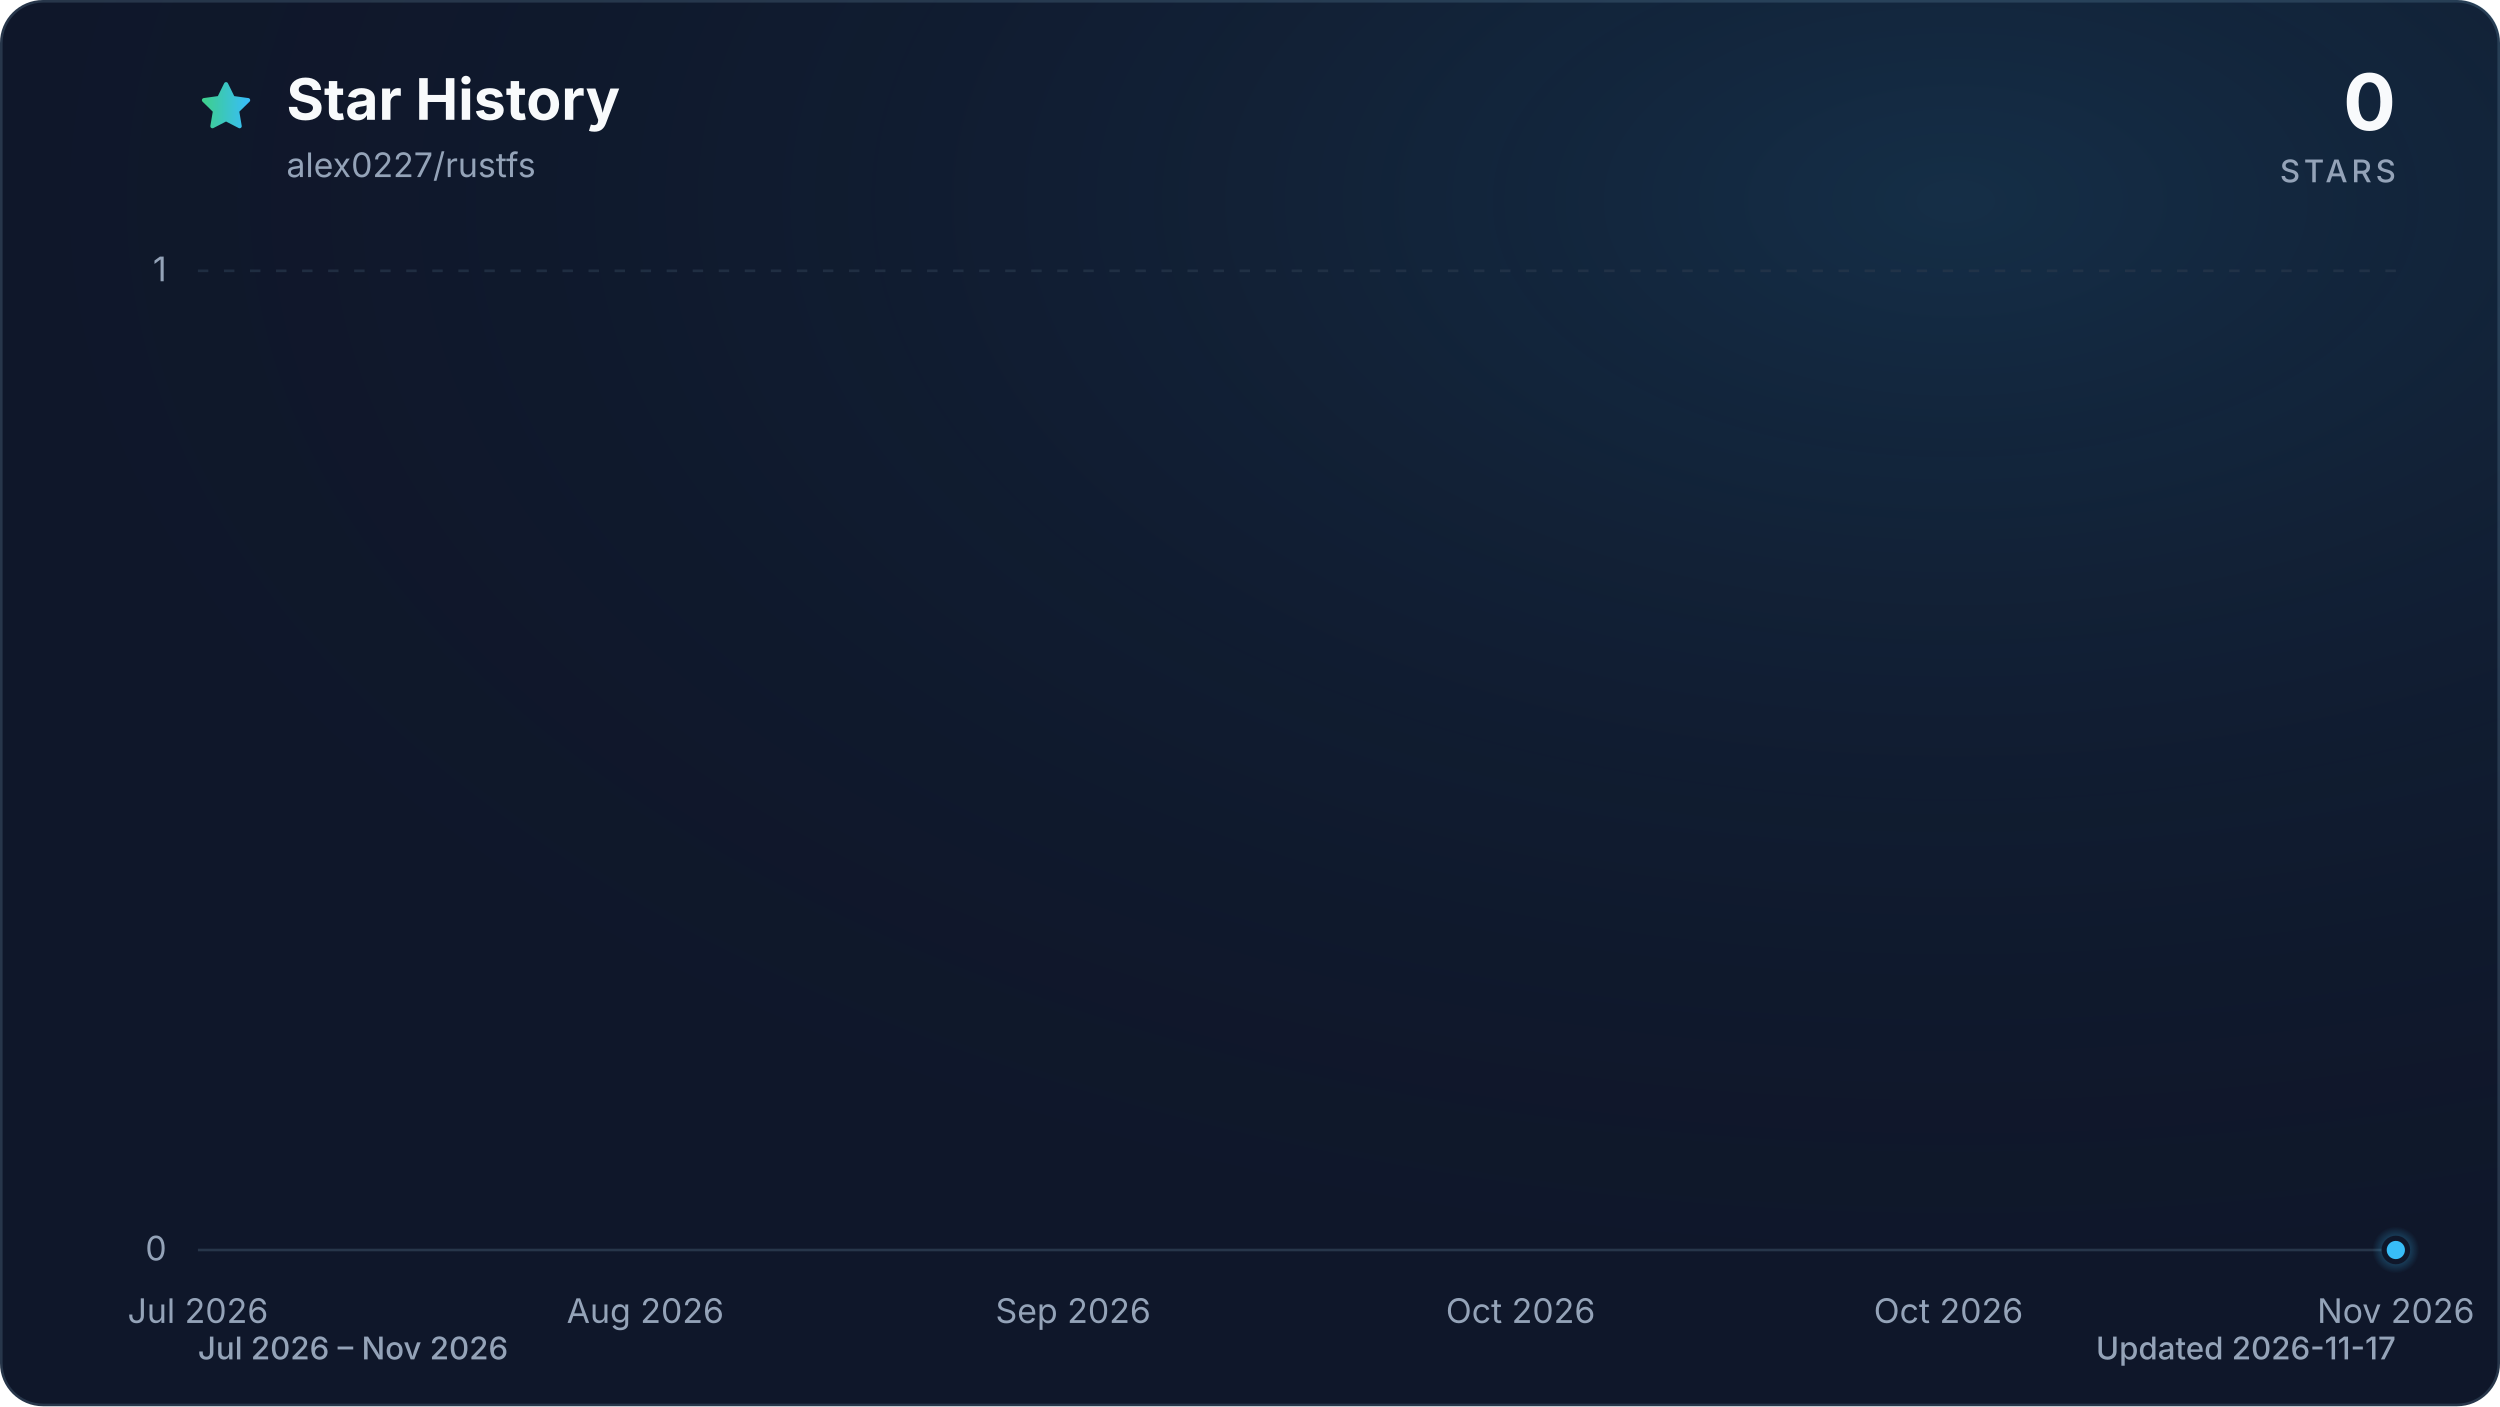
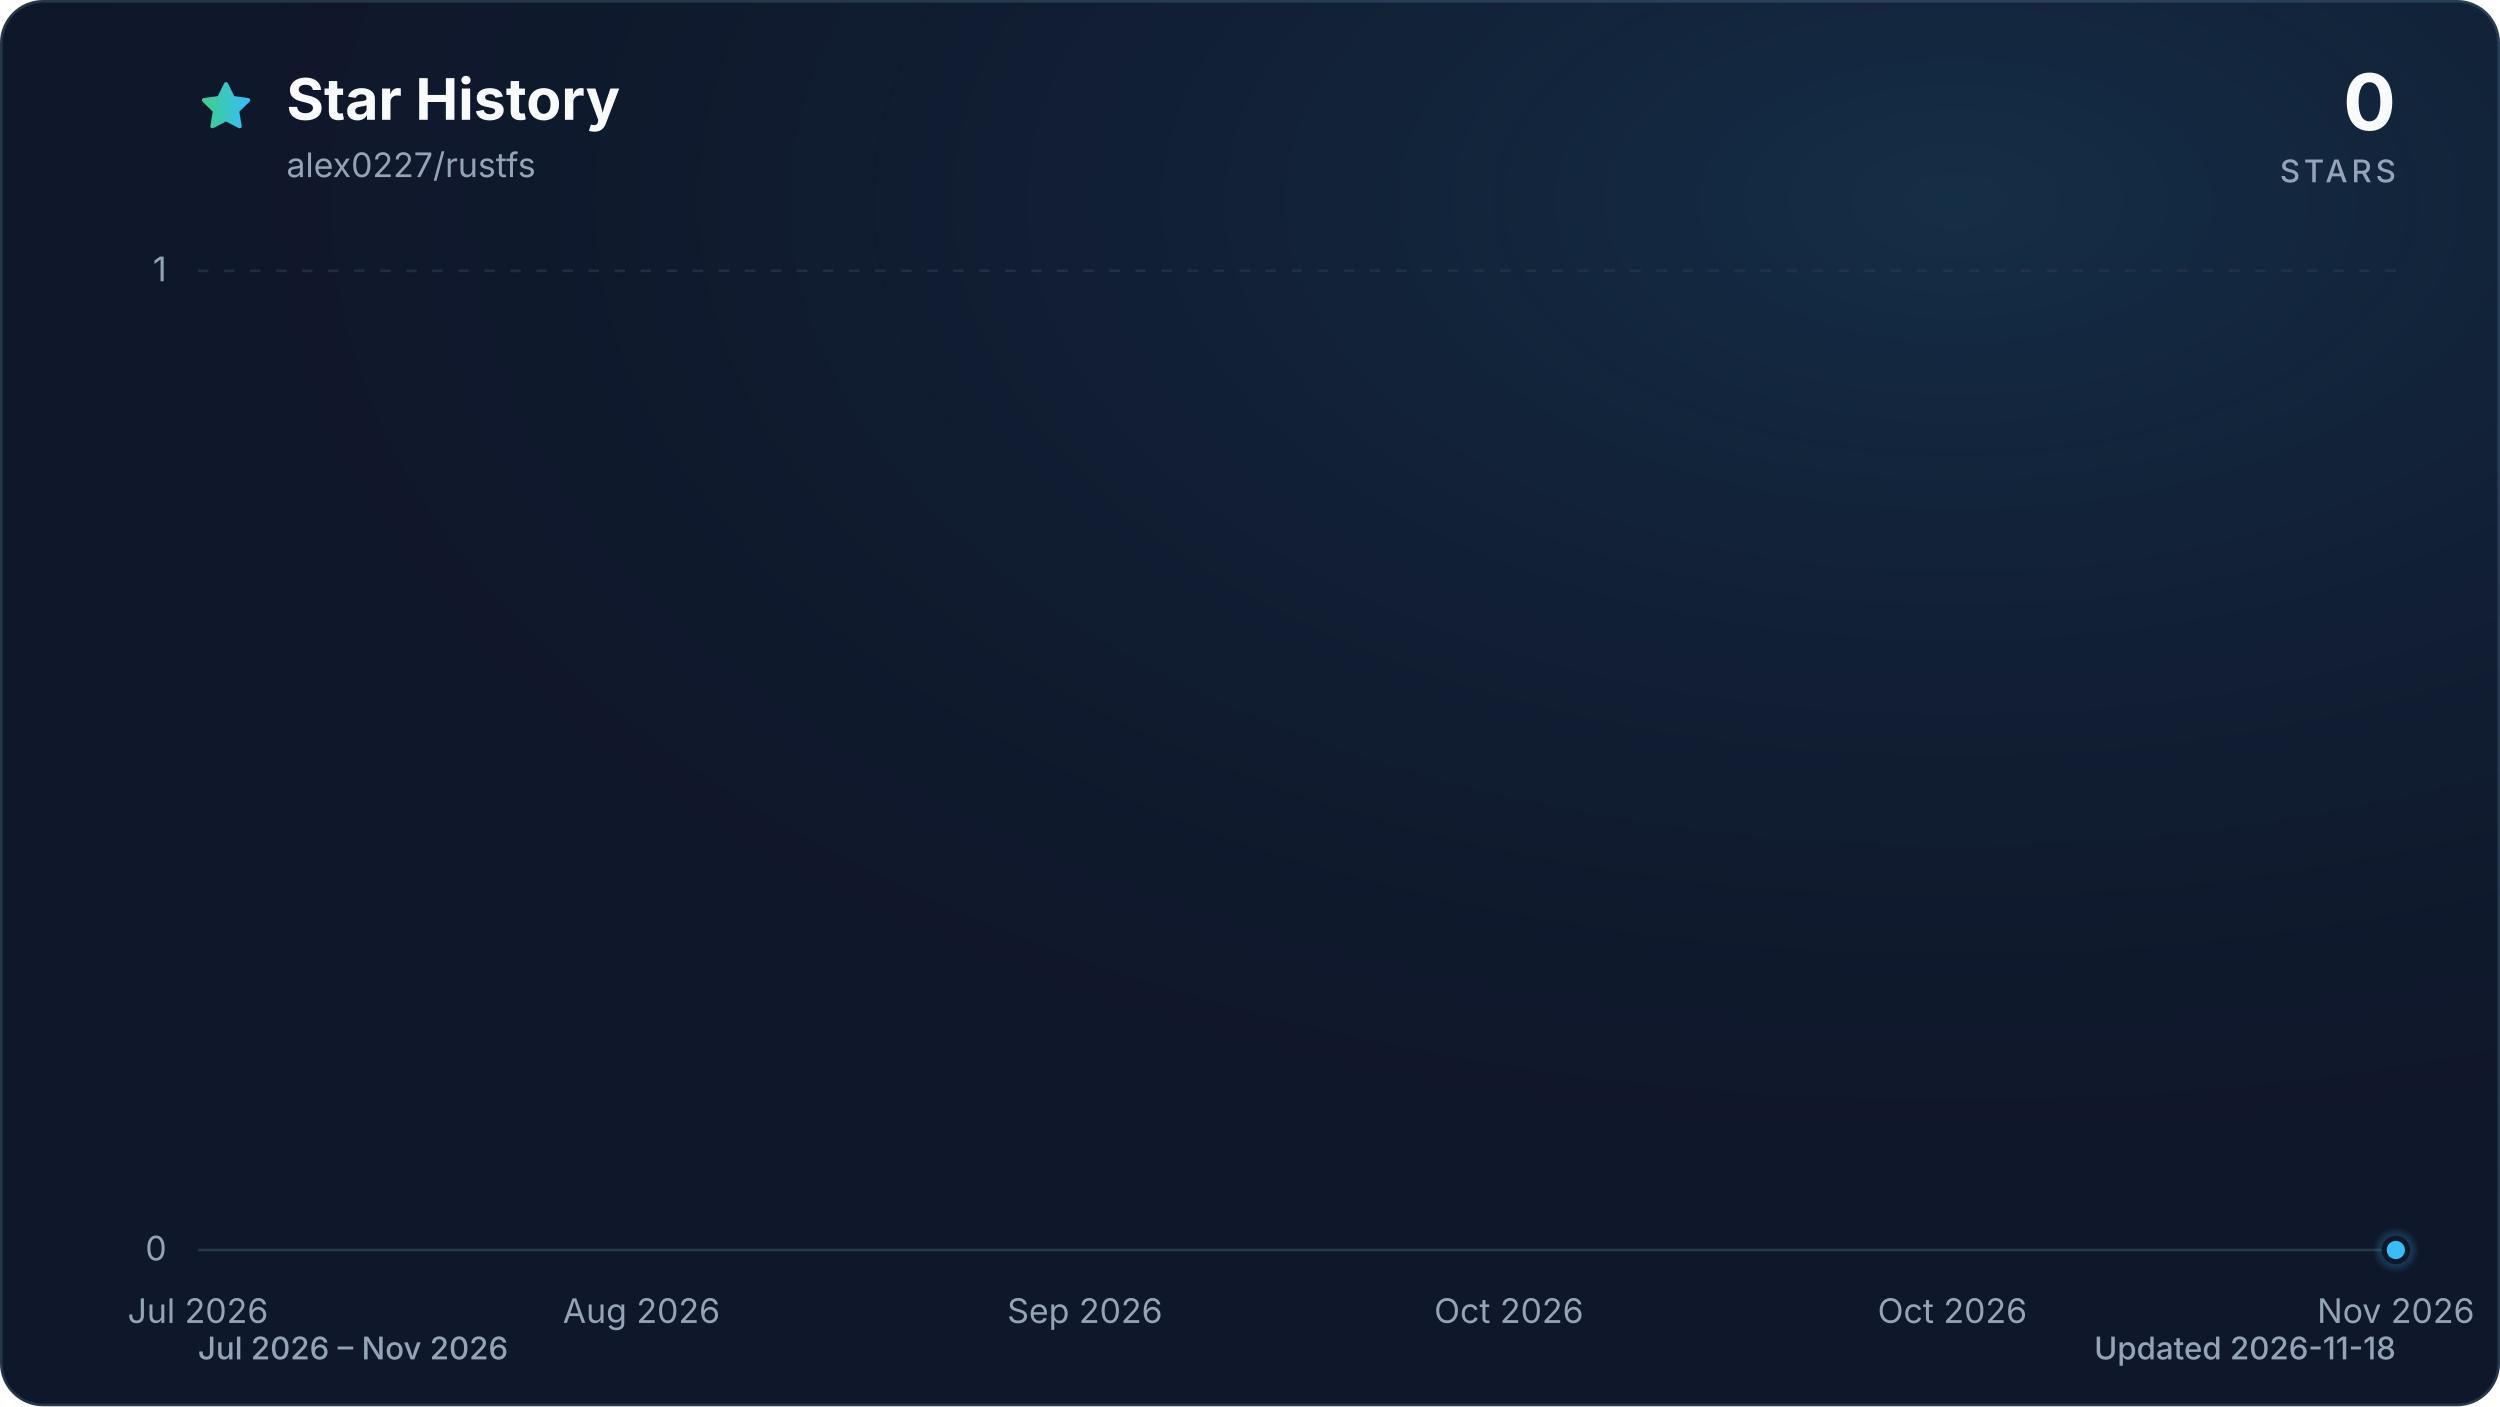
<svg xmlns="http://www.w3.org/2000/svg" viewBox="0 0 960 540" role="img" aria-labelledby="title description" data-style="gradient" data-variant="glow" data-animated="true">
  <defs>
    <linearGradient id="trend" x1="0" y1="0" x2="1" y2="0">
      <stop offset="0%" stop-color="#3ecf8e" />
      <stop offset="100%" stop-color="#38bdf8" />
    </linearGradient>
    <linearGradient id="area" x1="0" y1="0" x2="0" y2="1">
      <stop offset="0%" stop-color="#3ecf8e" stop-opacity="0.30" />
      <stop offset="55%" stop-color="#38bdf8" stop-opacity="0.10" />
      <stop offset="100%" stop-color="#38bdf8" stop-opacity="0.01" />
    </linearGradient>
    <radialGradient id="marker-halo" cx="50%" cy="50%" r="50%">
      <stop offset="0%" stop-color="#38bdf8" stop-opacity="0.55" />
      <stop offset="100%" stop-color="#38bdf8" stop-opacity="0" />
    </radialGradient>
    <radialGradient id="surface-glow" cx="78%" cy="14%" r="80%">
      <stop offset="0%" stop-color="#38bdf8" stop-opacity="0.14" />
      <stop offset="100%" stop-color="#0f172a" stop-opacity="0" />
    </radialGradient>
    <filter id="trend-glow" x="-20%" y="-20%" width="140%" height="140%">
      <feGaussianBlur stdDeviation="7" />
    </filter>
  </defs>
  <style>
.trend-enter{transform-box:fill-box;transform-origin:center;animation:trend-enter 520ms cubic-bezier(0.16,1,0.3,1)}
.marker-enter{transform-box:fill-box;transform-origin:center;animation:marker-enter 320ms cubic-bezier(0.16,1,0.3,1) 200ms both}
.marker-pulse{transform-box:fill-box;transform-origin:center;animation:marker-pulse 2.6s ease-out infinite}
@keyframes trend-enter{from{opacity:.35;transform:translateY(10px)}to{opacity:1;transform:translateY(0)}}
@keyframes marker-enter{from{opacity:0;transform:scale(.4)}to{opacity:1;transform:scale(1)}}
@keyframes marker-pulse{0%{opacity:.5;transform:scale(.7)}70%,100%{opacity:0;transform:scale(2.1)}}
@media (prefers-reduced-motion:reduce){.trend-enter,.marker-enter,.marker-pulse{animation:none!important}}
@media (prefers-reduced-motion:reduce){.marker-pulse{opacity:0}}
</style>
  <rect x="0.5" y="0.5" width="959" height="539" fill="#0f172a" stroke="#27364a" stroke-width="1" rx="16" />
  <rect width="960" height="540" fill="url(#surface-glow)" rx="16" />
  <path d="M12 2.6l2.9 5.9 6.5.9-4.7 4.6 1.1 6.5-5.8-3-5.8 3 1.1-6.5-4.7-4.6 6.5-.9L12 2.6Z" transform="translate(76 30) scale(.9)" fill="url(#trend)" stroke="url(#trend)" stroke-width="1.8" stroke-linejoin="round" aria-hidden="true" />
  <text x="110" y="46" fill="#f8fafc" font-family="ui-sans-serif, system-ui, -apple-system, BlinkMacSystemFont, 'Segoe UI', sans-serif" font-size="22" font-weight="700">Star History</text>
  <text x="110" y="68" fill="#94a3b8" font-family="ui-sans-serif, system-ui, -apple-system, BlinkMacSystemFont, 'Segoe UI', sans-serif" font-size="13">alex0227/rustfs</text>
  <text x="920" y="50" fill="#f8fafc" font-family="ui-sans-serif, system-ui, -apple-system, BlinkMacSystemFont, 'Segoe UI', sans-serif" font-size="30" font-weight="700" text-anchor="end">0</text>
  <text x="920" y="70" fill="#94a3b8" font-family="ui-sans-serif, system-ui, -apple-system, BlinkMacSystemFont, 'Segoe UI', sans-serif" font-size="12" font-weight="500" letter-spacing="1.5" text-anchor="end">STARS</text>
  <line x1="76" y1="480.0" x2="920" y2="480.0" stroke="#27364a" stroke-width="1" stroke-dasharray="0" opacity="1" />
  <text x="64" y="484.0" fill="#94a3b8" font-family="ui-sans-serif, system-ui, -apple-system, BlinkMacSystemFont, 'Segoe UI', sans-serif" font-size="13" text-anchor="end">0</text>
  <line x1="76" y1="104.0" x2="920" y2="104.0" stroke="#27364a" stroke-width="1" stroke-dasharray="4 6" opacity="0.7" />
  <text x="64" y="108.0" fill="#94a3b8" font-family="ui-sans-serif, system-ui, -apple-system, BlinkMacSystemFont, 'Segoe UI', sans-serif" font-size="13" text-anchor="end">1</text>
  <text x="76.0" y="508" fill="#94a3b8" font-family="ui-sans-serif, system-ui, -apple-system, BlinkMacSystemFont, 'Segoe UI', sans-serif" font-size="13" text-anchor="middle">Jul 2026</text>
-   <text x="247.8" y="508" fill="#94a3b8" font-family="ui-sans-serif, system-ui, -apple-system, BlinkMacSystemFont, 'Segoe UI', sans-serif" font-size="13" text-anchor="middle">Aug 2026</text>
-   <text x="412.1" y="508" fill="#94a3b8" font-family="ui-sans-serif, system-ui, -apple-system, BlinkMacSystemFont, 'Segoe UI', sans-serif" font-size="13" text-anchor="middle">Sep 2026</text>
-   <text x="583.9" y="508" fill="#94a3b8" font-family="ui-sans-serif, system-ui, -apple-system, BlinkMacSystemFont, 'Segoe UI', sans-serif" font-size="13" text-anchor="middle">Oct 2026</text>
-   <text x="748.2" y="508" fill="#94a3b8" font-family="ui-sans-serif, system-ui, -apple-system, BlinkMacSystemFont, 'Segoe UI', sans-serif" font-size="13" text-anchor="middle">Oct 2026</text>
+   <text x="246.3" y="508" fill="#94a3b8" font-family="ui-sans-serif, system-ui, -apple-system, BlinkMacSystemFont, 'Segoe UI', sans-serif" font-size="13" text-anchor="middle">Aug 2026</text>
+   <text x="416.6" y="508" fill="#94a3b8" font-family="ui-sans-serif, system-ui, -apple-system, BlinkMacSystemFont, 'Segoe UI', sans-serif" font-size="13" text-anchor="middle">Sep 2026</text>
+   <text x="579.4" y="508" fill="#94a3b8" font-family="ui-sans-serif, system-ui, -apple-system, BlinkMacSystemFont, 'Segoe UI', sans-serif" font-size="13" text-anchor="middle">Oct 2026</text>
+   <text x="749.7" y="508" fill="#94a3b8" font-family="ui-sans-serif, system-ui, -apple-system, BlinkMacSystemFont, 'Segoe UI', sans-serif" font-size="13" text-anchor="middle">Oct 2026</text>
  <text x="920.0" y="508" fill="#94a3b8" font-family="ui-sans-serif, system-ui, -apple-system, BlinkMacSystemFont, 'Segoe UI', sans-serif" font-size="13" text-anchor="middle">Nov 2026</text>
  <g class="trend-enter">
-     <path d="M 76.0 480.0 C 78.5 480.0, 81.0 480.0, 83.5 480.0 C 86.0 480.0, 88.4 480.0, 90.9 480.0 C 93.4 480.0, 95.9 480.0, 98.4 480.0 C 100.9 480.0, 103.4 480.0, 105.9 480.0 C 108.4 480.0, 110.9 480.0, 113.3 480.0 C 115.8 480.0, 118.3 480.0, 120.8 480.0 C 123.3 480.0, 125.8 480.0, 128.3 480.0 C 130.8 480.0, 133.3 480.0, 135.8 480.0 C 138.2 480.0, 140.7 480.0, 143.2 480.0 C 145.7 480.0, 148.2 480.0, 150.7 480.0 C 153.2 480.0, 155.7 480.0, 158.2 480.0 C 160.6 480.0, 163.1 480.0, 165.6 480.0 C 168.1 480.0, 170.6 480.0, 173.1 480.0 C 175.6 480.0, 178.1 480.0, 180.6 480.0 C 183.1 480.0, 185.5 480.0, 188.0 480.0 C 190.5 480.0, 193.0 480.0, 195.5 480.0 C 198.0 480.0, 200.5 480.0, 203.0 480.0 C 205.5 480.0, 208.0 480.0, 210.4 480.0 C 212.9 480.0, 215.4 480.0, 217.9 480.0 C 220.4 480.0, 222.9 480.0, 225.4 480.0 C 227.9 480.0, 230.4 480.0, 232.8 480.0 C 235.3 480.0, 237.8 480.0, 240.3 480.0 C 242.8 480.0, 245.3 480.0, 247.8 480.0 C 250.3 480.0, 252.8 480.0, 255.3 480.0 C 257.7 480.0, 260.2 480.0, 262.7 480.0 C 265.2 480.0, 267.7 480.0, 270.2 480.0 C 272.7 480.0, 275.2 480.0, 277.7 480.0 C 280.2 480.0, 282.6 480.0, 285.1 480.0 C 287.6 480.0, 290.1 480.0, 292.6 480.0 C 295.1 480.0, 297.6 480.0, 300.1 480.0 C 302.6 480.0, 305.1 480.0, 307.5 480.0 C 310.0 480.0, 312.5 480.0, 315.0 480.0 C 317.5 480.0, 320.0 480.0, 322.5 480.0 C 325.0 480.0, 327.5 480.0, 329.9 480.0 C 332.4 480.0, 334.9 480.0, 337.4 480.0 C 339.9 480.0, 342.4 480.0, 344.9 480.0 C 347.4 480.0, 349.9 480.0, 352.4 480.0 C 354.8 480.0, 357.3 480.0, 359.8 480.0 C 362.3 480.0, 364.8 480.0, 367.3 480.0 C 369.8 480.0, 372.3 480.0, 374.8 480.0 C 377.3 480.0, 379.7 480.0, 382.2 480.0 C 384.7 480.0, 387.2 480.0, 389.7 480.0 C 392.2 480.0, 394.7 480.0, 397.2 480.0 C 399.7 480.0, 402.1 480.0, 404.6 480.0 C 407.1 480.0, 409.6 480.0, 412.1 480.0 C 414.6 480.0, 417.1 480.0, 419.6 480.0 C 422.1 480.0, 424.6 480.0, 427.0 480.0 C 429.5 480.0, 432.0 480.0, 434.5 480.0 C 437.0 480.0, 439.5 480.0, 442.0 480.0 C 444.5 480.0, 447.0 480.0, 449.5 480.0 C 451.9 480.0, 454.4 480.0, 456.9 480.0 C 459.4 480.0, 461.9 480.0, 464.4 480.0 C 466.9 480.0, 469.4 480.0, 471.9 480.0 C 474.3 480.0, 476.8 480.0, 479.3 480.0 C 481.8 480.0, 484.3 480.0, 486.8 480.0 C 489.3 480.0, 491.8 480.0, 494.3 480.0 C 496.8 480.0, 499.2 480.0, 501.7 480.0 C 504.2 480.0, 506.7 480.0, 509.2 480.0 C 511.7 480.0, 514.2 480.0, 516.7 480.0 C 519.2 480.0, 521.7 480.0, 524.1 480.0 C 526.6 480.0, 529.1 480.0, 531.6 480.0 C 534.1 480.0, 536.6 480.0, 539.1 480.0 C 541.6 480.0, 544.1 480.0, 546.5 480.0 C 549.0 480.0, 551.5 480.0, 554.0 480.0 C 556.5 480.0, 559.0 480.0, 561.5 480.0 C 564.0 480.0, 566.5 480.0, 569.0 480.0 C 571.4 480.0, 573.9 480.0, 576.4 480.0 C 578.9 480.0, 581.4 480.0, 583.9 480.0 C 586.4 480.0, 588.9 480.0, 591.4 480.0 C 593.9 480.0, 596.3 480.0, 598.8 480.0 C 601.3 480.0, 603.8 480.0, 606.3 480.0 C 608.8 480.0, 611.3 480.0, 613.8 480.0 C 616.3 480.0, 618.7 480.0, 621.2 480.0 C 623.7 480.0, 626.2 480.0, 628.7 480.0 C 631.2 480.0, 633.7 480.0, 636.2 480.0 C 638.7 480.0, 641.2 480.0, 643.6 480.0 C 646.1 480.0, 648.6 480.0, 651.1 480.0 C 653.6 480.0, 656.1 480.0, 658.6 480.0 C 661.1 480.0, 663.6 480.0, 666.1 480.0 C 668.5 480.0, 671.0 480.0, 673.5 480.0 C 676.0 480.0, 678.5 480.0, 681.0 480.0 C 683.5 480.0, 686.0 480.0, 688.5 480.0 C 690.9 480.0, 693.4 480.0, 695.9 480.0 C 698.4 480.0, 700.9 480.0, 703.4 480.0 C 705.9 480.0, 708.4 480.0, 710.9 480.0 C 713.4 480.0, 715.8 480.0, 718.3 480.0 C 720.8 480.0, 723.3 480.0, 725.8 480.0 C 728.3 480.0, 730.8 480.0, 733.3 480.0 C 735.8 480.0, 738.3 480.0, 740.7 480.0 C 743.2 480.0, 745.7 480.0, 748.2 480.0 C 750.7 480.0, 753.2 480.0, 755.7 480.0 C 758.2 480.0, 760.7 480.0, 763.2 480.0 C 765.6 480.0, 768.1 480.0, 770.6 480.0 C 773.1 480.0, 775.6 480.0, 778.1 480.0 C 780.6 480.0, 783.1 480.0, 785.6 480.0 C 788.0 480.0, 790.5 480.0, 793.0 480.0 C 795.5 480.0, 798.0 480.0, 800.5 480.0 C 803.0 480.0, 805.5 480.0, 808.0 480.0 C 810.5 480.0, 812.9 480.0, 815.4 480.0 C 817.9 480.0, 820.4 480.0, 822.9 480.0 C 825.4 480.0, 827.9 480.0, 830.4 480.0 C 832.9 480.0, 835.4 480.0, 837.8 480.0 C 840.3 480.0, 842.8 480.0, 845.3 480.0 C 847.8 480.0, 850.3 480.0, 852.8 480.0 C 855.3 480.0, 857.8 480.0, 860.2 480.0 C 862.7 480.0, 865.2 480.0, 867.7 480.0 C 870.2 480.0, 872.7 480.0, 875.2 480.0 C 877.7 480.0, 880.2 480.0, 882.7 480.0 C 885.1 480.0, 887.6 480.0, 890.1 480.0 C 892.6 480.0, 895.1 480.0, 897.6 480.0 C 900.1 480.0, 902.6 480.0, 905.1 480.0 C 907.6 480.0, 910.0 480.0, 912.5 480.0 C 915.0 480.0, 917.5 480.0, 920.0 480.0 L 920.0 480.0 L 76.0 480.0 Z" fill="url(#area)" />
-     <path d="M 76.0 480.0 C 78.5 480.0, 81.0 480.0, 83.5 480.0 C 86.0 480.0, 88.4 480.0, 90.9 480.0 C 93.4 480.0, 95.9 480.0, 98.4 480.0 C 100.9 480.0, 103.4 480.0, 105.9 480.0 C 108.4 480.0, 110.9 480.0, 113.3 480.0 C 115.8 480.0, 118.3 480.0, 120.8 480.0 C 123.3 480.0, 125.8 480.0, 128.3 480.0 C 130.8 480.0, 133.3 480.0, 135.8 480.0 C 138.2 480.0, 140.7 480.0, 143.2 480.0 C 145.7 480.0, 148.2 480.0, 150.7 480.0 C 153.2 480.0, 155.7 480.0, 158.2 480.0 C 160.6 480.0, 163.1 480.0, 165.6 480.0 C 168.1 480.0, 170.6 480.0, 173.1 480.0 C 175.6 480.0, 178.1 480.0, 180.6 480.0 C 183.1 480.0, 185.5 480.0, 188.0 480.0 C 190.5 480.0, 193.0 480.0, 195.5 480.0 C 198.0 480.0, 200.5 480.0, 203.0 480.0 C 205.5 480.0, 208.0 480.0, 210.4 480.0 C 212.9 480.0, 215.4 480.0, 217.9 480.0 C 220.4 480.0, 222.9 480.0, 225.4 480.0 C 227.9 480.0, 230.4 480.0, 232.8 480.0 C 235.3 480.0, 237.8 480.0, 240.3 480.0 C 242.8 480.0, 245.3 480.0, 247.8 480.0 C 250.3 480.0, 252.8 480.0, 255.3 480.0 C 257.7 480.0, 260.2 480.0, 262.7 480.0 C 265.2 480.0, 267.7 480.0, 270.2 480.0 C 272.7 480.0, 275.2 480.0, 277.7 480.0 C 280.2 480.0, 282.6 480.0, 285.1 480.0 C 287.6 480.0, 290.1 480.0, 292.6 480.0 C 295.1 480.0, 297.6 480.0, 300.1 480.0 C 302.6 480.0, 305.1 480.0, 307.5 480.0 C 310.0 480.0, 312.5 480.0, 315.0 480.0 C 317.5 480.0, 320.0 480.0, 322.5 480.0 C 325.0 480.0, 327.5 480.0, 329.9 480.0 C 332.4 480.0, 334.9 480.0, 337.4 480.0 C 339.9 480.0, 342.4 480.0, 344.9 480.0 C 347.4 480.0, 349.9 480.0, 352.4 480.0 C 354.8 480.0, 357.3 480.0, 359.8 480.0 C 362.3 480.0, 364.8 480.0, 367.3 480.0 C 369.8 480.0, 372.3 480.0, 374.8 480.0 C 377.3 480.0, 379.7 480.0, 382.2 480.0 C 384.7 480.0, 387.2 480.0, 389.7 480.0 C 392.2 480.0, 394.7 480.0, 397.2 480.0 C 399.7 480.0, 402.1 480.0, 404.6 480.0 C 407.1 480.0, 409.6 480.0, 412.1 480.0 C 414.6 480.0, 417.1 480.0, 419.6 480.0 C 422.1 480.0, 424.6 480.0, 427.0 480.0 C 429.5 480.0, 432.0 480.0, 434.5 480.0 C 437.0 480.0, 439.5 480.0, 442.0 480.0 C 444.5 480.0, 447.0 480.0, 449.5 480.0 C 451.9 480.0, 454.4 480.0, 456.9 480.0 C 459.4 480.0, 461.9 480.0, 464.4 480.0 C 466.9 480.0, 469.4 480.0, 471.9 480.0 C 474.3 480.0, 476.8 480.0, 479.3 480.0 C 481.8 480.0, 484.3 480.0, 486.8 480.0 C 489.3 480.0, 491.8 480.0, 494.3 480.0 C 496.8 480.0, 499.2 480.0, 501.7 480.0 C 504.2 480.0, 506.7 480.0, 509.2 480.0 C 511.7 480.0, 514.2 480.0, 516.7 480.0 C 519.2 480.0, 521.7 480.0, 524.1 480.0 C 526.6 480.0, 529.1 480.0, 531.6 480.0 C 534.1 480.0, 536.6 480.0, 539.1 480.0 C 541.6 480.0, 544.1 480.0, 546.5 480.0 C 549.0 480.0, 551.5 480.0, 554.0 480.0 C 556.5 480.0, 559.0 480.0, 561.5 480.0 C 564.0 480.0, 566.5 480.0, 569.0 480.0 C 571.4 480.0, 573.9 480.0, 576.4 480.0 C 578.9 480.0, 581.4 480.0, 583.9 480.0 C 586.4 480.0, 588.9 480.0, 591.4 480.0 C 593.9 480.0, 596.3 480.0, 598.8 480.0 C 601.3 480.0, 603.8 480.0, 606.3 480.0 C 608.8 480.0, 611.3 480.0, 613.8 480.0 C 616.3 480.0, 618.7 480.0, 621.2 480.0 C 623.7 480.0, 626.2 480.0, 628.7 480.0 C 631.2 480.0, 633.7 480.0, 636.2 480.0 C 638.7 480.0, 641.2 480.0, 643.6 480.0 C 646.1 480.0, 648.6 480.0, 651.1 480.0 C 653.6 480.0, 656.1 480.0, 658.6 480.0 C 661.1 480.0, 663.6 480.0, 666.1 480.0 C 668.5 480.0, 671.0 480.0, 673.5 480.0 C 676.0 480.0, 678.5 480.0, 681.0 480.0 C 683.5 480.0, 686.0 480.0, 688.5 480.0 C 690.9 480.0, 693.4 480.0, 695.9 480.0 C 698.4 480.0, 700.9 480.0, 703.4 480.0 C 705.9 480.0, 708.4 480.0, 710.9 480.0 C 713.4 480.0, 715.8 480.0, 718.3 480.0 C 720.8 480.0, 723.3 480.0, 725.8 480.0 C 728.3 480.0, 730.8 480.0, 733.3 480.0 C 735.8 480.0, 738.3 480.0, 740.7 480.0 C 743.2 480.0, 745.7 480.0, 748.2 480.0 C 750.7 480.0, 753.2 480.0, 755.7 480.0 C 758.2 480.0, 760.7 480.0, 763.2 480.0 C 765.6 480.0, 768.1 480.0, 770.6 480.0 C 773.1 480.0, 775.6 480.0, 778.1 480.0 C 780.6 480.0, 783.1 480.0, 785.6 480.0 C 788.0 480.0, 790.5 480.0, 793.0 480.0 C 795.5 480.0, 798.0 480.0, 800.5 480.0 C 803.0 480.0, 805.5 480.0, 808.0 480.0 C 810.5 480.0, 812.9 480.0, 815.4 480.0 C 817.9 480.0, 820.4 480.0, 822.9 480.0 C 825.4 480.0, 827.9 480.0, 830.4 480.0 C 832.9 480.0, 835.4 480.0, 837.8 480.0 C 840.3 480.0, 842.8 480.0, 845.3 480.0 C 847.8 480.0, 850.3 480.0, 852.8 480.0 C 855.3 480.0, 857.8 480.0, 860.2 480.0 C 862.7 480.0, 865.2 480.0, 867.7 480.0 C 870.2 480.0, 872.7 480.0, 875.2 480.0 C 877.7 480.0, 880.2 480.0, 882.7 480.0 C 885.1 480.0, 887.6 480.0, 890.1 480.0 C 892.6 480.0, 895.1 480.0, 897.6 480.0 C 900.1 480.0, 902.6 480.0, 905.1 480.0 C 907.6 480.0, 910.0 480.0, 912.5 480.0 C 915.0 480.0, 917.5 480.0, 920.0 480.0" fill="none" stroke="url(#trend)" stroke-width="12" stroke-linecap="round" stroke-linejoin="round" opacity="0.16" filter="url(#trend-glow)" />
-     <path d="M 76.0 480.0 C 78.5 480.0, 81.0 480.0, 83.5 480.0 C 86.0 480.0, 88.4 480.0, 90.9 480.0 C 93.4 480.0, 95.9 480.0, 98.4 480.0 C 100.9 480.0, 103.4 480.0, 105.9 480.0 C 108.4 480.0, 110.9 480.0, 113.3 480.0 C 115.8 480.0, 118.3 480.0, 120.8 480.0 C 123.3 480.0, 125.8 480.0, 128.3 480.0 C 130.8 480.0, 133.3 480.0, 135.8 480.0 C 138.2 480.0, 140.7 480.0, 143.2 480.0 C 145.7 480.0, 148.2 480.0, 150.7 480.0 C 153.2 480.0, 155.7 480.0, 158.2 480.0 C 160.6 480.0, 163.1 480.0, 165.6 480.0 C 168.1 480.0, 170.6 480.0, 173.1 480.0 C 175.6 480.0, 178.1 480.0, 180.6 480.0 C 183.1 480.0, 185.5 480.0, 188.0 480.0 C 190.5 480.0, 193.0 480.0, 195.5 480.0 C 198.0 480.0, 200.5 480.0, 203.0 480.0 C 205.5 480.0, 208.0 480.0, 210.4 480.0 C 212.9 480.0, 215.4 480.0, 217.9 480.0 C 220.4 480.0, 222.9 480.0, 225.4 480.0 C 227.9 480.0, 230.4 480.0, 232.8 480.0 C 235.3 480.0, 237.8 480.0, 240.3 480.0 C 242.8 480.0, 245.3 480.0, 247.8 480.0 C 250.3 480.0, 252.8 480.0, 255.3 480.0 C 257.7 480.0, 260.2 480.0, 262.7 480.0 C 265.2 480.0, 267.7 480.0, 270.2 480.0 C 272.7 480.0, 275.2 480.0, 277.7 480.0 C 280.2 480.0, 282.6 480.0, 285.1 480.0 C 287.6 480.0, 290.1 480.0, 292.6 480.0 C 295.1 480.0, 297.6 480.0, 300.1 480.0 C 302.6 480.0, 305.1 480.0, 307.5 480.0 C 310.0 480.0, 312.5 480.0, 315.0 480.0 C 317.5 480.0, 320.0 480.0, 322.5 480.0 C 325.0 480.0, 327.5 480.0, 329.9 480.0 C 332.4 480.0, 334.9 480.0, 337.4 480.0 C 339.9 480.0, 342.4 480.0, 344.9 480.0 C 347.4 480.0, 349.9 480.0, 352.4 480.0 C 354.8 480.0, 357.3 480.0, 359.8 480.0 C 362.3 480.0, 364.8 480.0, 367.3 480.0 C 369.8 480.0, 372.3 480.0, 374.8 480.0 C 377.3 480.0, 379.7 480.0, 382.2 480.0 C 384.7 480.0, 387.2 480.0, 389.7 480.0 C 392.2 480.0, 394.7 480.0, 397.2 480.0 C 399.7 480.0, 402.1 480.0, 404.6 480.0 C 407.1 480.0, 409.6 480.0, 412.1 480.0 C 414.6 480.0, 417.1 480.0, 419.6 480.0 C 422.1 480.0, 424.6 480.0, 427.0 480.0 C 429.5 480.0, 432.0 480.0, 434.5 480.0 C 437.0 480.0, 439.5 480.0, 442.0 480.0 C 444.5 480.0, 447.0 480.0, 449.5 480.0 C 451.9 480.0, 454.4 480.0, 456.9 480.0 C 459.4 480.0, 461.9 480.0, 464.4 480.0 C 466.9 480.0, 469.4 480.0, 471.9 480.0 C 474.3 480.0, 476.8 480.0, 479.3 480.0 C 481.8 480.0, 484.3 480.0, 486.8 480.0 C 489.3 480.0, 491.8 480.0, 494.3 480.0 C 496.8 480.0, 499.2 480.0, 501.7 480.0 C 504.2 480.0, 506.7 480.0, 509.2 480.0 C 511.7 480.0, 514.2 480.0, 516.7 480.0 C 519.2 480.0, 521.7 480.0, 524.1 480.0 C 526.6 480.0, 529.1 480.0, 531.6 480.0 C 534.1 480.0, 536.6 480.0, 539.1 480.0 C 541.6 480.0, 544.1 480.0, 546.5 480.0 C 549.0 480.0, 551.5 480.0, 554.0 480.0 C 556.5 480.0, 559.0 480.0, 561.5 480.0 C 564.0 480.0, 566.5 480.0, 569.0 480.0 C 571.4 480.0, 573.9 480.0, 576.4 480.0 C 578.9 480.0, 581.4 480.0, 583.9 480.0 C 586.4 480.0, 588.9 480.0, 591.4 480.0 C 593.9 480.0, 596.3 480.0, 598.8 480.0 C 601.3 480.0, 603.8 480.0, 606.3 480.0 C 608.8 480.0, 611.3 480.0, 613.8 480.0 C 616.3 480.0, 618.7 480.0, 621.2 480.0 C 623.7 480.0, 626.2 480.0, 628.7 480.0 C 631.2 480.0, 633.7 480.0, 636.2 480.0 C 638.7 480.0, 641.2 480.0, 643.6 480.0 C 646.1 480.0, 648.6 480.0, 651.1 480.0 C 653.6 480.0, 656.1 480.0, 658.6 480.0 C 661.1 480.0, 663.6 480.0, 666.1 480.0 C 668.5 480.0, 671.0 480.0, 673.5 480.0 C 676.0 480.0, 678.5 480.0, 681.0 480.0 C 683.5 480.0, 686.0 480.0, 688.5 480.0 C 690.9 480.0, 693.4 480.0, 695.9 480.0 C 698.4 480.0, 700.9 480.0, 703.4 480.0 C 705.9 480.0, 708.4 480.0, 710.9 480.0 C 713.4 480.0, 715.8 480.0, 718.3 480.0 C 720.8 480.0, 723.3 480.0, 725.8 480.0 C 728.3 480.0, 730.8 480.0, 733.3 480.0 C 735.8 480.0, 738.3 480.0, 740.7 480.0 C 743.2 480.0, 745.7 480.0, 748.2 480.0 C 750.7 480.0, 753.2 480.0, 755.7 480.0 C 758.2 480.0, 760.7 480.0, 763.2 480.0 C 765.6 480.0, 768.1 480.0, 770.6 480.0 C 773.1 480.0, 775.6 480.0, 778.1 480.0 C 780.6 480.0, 783.1 480.0, 785.6 480.0 C 788.0 480.0, 790.5 480.0, 793.0 480.0 C 795.5 480.0, 798.0 480.0, 800.5 480.0 C 803.0 480.0, 805.5 480.0, 808.0 480.0 C 810.5 480.0, 812.9 480.0, 815.4 480.0 C 817.9 480.0, 820.4 480.0, 822.9 480.0 C 825.4 480.0, 827.9 480.0, 830.4 480.0 C 832.9 480.0, 835.4 480.0, 837.8 480.0 C 840.3 480.0, 842.8 480.0, 845.3 480.0 C 847.8 480.0, 850.3 480.0, 852.8 480.0 C 855.3 480.0, 857.8 480.0, 860.2 480.0 C 862.7 480.0, 865.2 480.0, 867.7 480.0 C 870.2 480.0, 872.7 480.0, 875.2 480.0 C 877.7 480.0, 880.2 480.0, 882.7 480.0 C 885.1 480.0, 887.6 480.0, 890.1 480.0 C 892.6 480.0, 895.1 480.0, 897.6 480.0 C 900.1 480.0, 902.6 480.0, 905.1 480.0 C 907.6 480.0, 910.0 480.0, 912.5 480.0 C 915.0 480.0, 917.5 480.0, 920.0 480.0" fill="none" stroke="url(#trend)" stroke-width="3" stroke-linecap="round" stroke-linejoin="round" />
+     <path d="M 76.0 480.0 C 78.5 480.0, 80.9 480.0, 83.4 480.0 C 85.9 480.0, 88.3 480.0, 90.8 480.0 C 93.3 480.0, 95.7 480.0, 98.2 480.0 C 100.7 480.0, 103.1 480.0, 105.6 480.0 C 108.1 480.0, 110.5 480.0, 113.0 480.0 C 115.5 480.0, 118.0 480.0, 120.4 480.0 C 122.9 480.0, 125.4 480.0, 127.8 480.0 C 130.3 480.0, 132.8 480.0, 135.2 480.0 C 137.7 480.0, 140.2 480.0, 142.6 480.0 C 145.1 480.0, 147.6 480.0, 150.0 480.0 C 152.5 480.0, 155.0 480.0, 157.4 480.0 C 159.9 480.0, 162.4 480.0, 164.8 480.0 C 167.3 480.0, 169.8 480.0, 172.2 480.0 C 174.7 480.0, 177.2 480.0, 179.6 480.0 C 182.1 480.0, 184.6 480.0, 187.1 480.0 C 189.5 480.0, 192.0 480.0, 194.5 480.0 C 196.9 480.0, 199.4 480.0, 201.9 480.0 C 204.3 480.0, 206.8 480.0, 209.3 480.0 C 211.7 480.0, 214.2 480.0, 216.7 480.0 C 219.1 480.0, 221.6 480.0, 224.1 480.0 C 226.5 480.0, 229.0 480.0, 231.5 480.0 C 233.9 480.0, 236.4 480.0, 238.9 480.0 C 241.3 480.0, 243.8 480.0, 246.3 480.0 C 248.7 480.0, 251.2 480.0, 253.7 480.0 C 256.2 480.0, 258.6 480.0, 261.1 480.0 C 263.6 480.0, 266.0 480.0, 268.5 480.0 C 271.0 480.0, 273.4 480.0, 275.9 480.0 C 278.4 480.0, 280.8 480.0, 283.3 480.0 C 285.8 480.0, 288.2 480.0, 290.7 480.0 C 293.2 480.0, 295.6 480.0, 298.1 480.0 C 300.6 480.0, 303.0 480.0, 305.5 480.0 C 308.0 480.0, 310.4 480.0, 312.9 480.0 C 315.4 480.0, 317.8 480.0, 320.3 480.0 C 322.8 480.0, 325.3 480.0, 327.7 480.0 C 330.2 480.0, 332.7 480.0, 335.1 480.0 C 337.6 480.0, 340.1 480.0, 342.5 480.0 C 345.0 480.0, 347.5 480.0, 349.9 480.0 C 352.4 480.0, 354.9 480.0, 357.3 480.0 C 359.8 480.0, 362.3 480.0, 364.7 480.0 C 367.2 480.0, 369.7 480.0, 372.1 480.0 C 374.6 480.0, 377.1 480.0, 379.5 480.0 C 382.0 480.0, 384.5 480.0, 386.9 480.0 C 389.4 480.0, 391.9 480.0, 394.4 480.0 C 396.8 480.0, 399.3 480.0, 401.8 480.0 C 404.2 480.0, 406.7 480.0, 409.2 480.0 C 411.6 480.0, 414.1 480.0, 416.6 480.0 C 419.0 480.0, 421.5 480.0, 424.0 480.0 C 426.4 480.0, 428.9 480.0, 431.4 480.0 C 433.8 480.0, 436.3 480.0, 438.8 480.0 C 441.2 480.0, 443.7 480.0, 446.2 480.0 C 448.6 480.0, 451.1 480.0, 453.6 480.0 C 456.0 480.0, 458.5 480.0, 461.0 480.0 C 463.5 480.0, 465.9 480.0, 468.4 480.0 C 470.9 480.0, 473.3 480.0, 475.8 480.0 C 478.3 480.0, 480.7 480.0, 483.2 480.0 C 485.7 480.0, 488.1 480.0, 490.6 480.0 C 493.1 480.0, 495.5 480.0, 498.0 480.0 C 500.5 480.0, 502.9 480.0, 505.4 480.0 C 507.9 480.0, 510.3 480.0, 512.8 480.0 C 515.3 480.0, 517.7 480.0, 520.2 480.0 C 522.7 480.0, 525.1 480.0, 527.6 480.0 C 530.1 480.0, 532.5 480.0, 535.0 480.0 C 537.5 480.0, 540.0 480.0, 542.4 480.0 C 544.9 480.0, 547.4 480.0, 549.8 480.0 C 552.3 480.0, 554.8 480.0, 557.2 480.0 C 559.7 480.0, 562.2 480.0, 564.6 480.0 C 567.1 480.0, 569.6 480.0, 572.0 480.0 C 574.5 480.0, 577.0 480.0, 579.4 480.0 C 581.9 480.0, 584.4 480.0, 586.8 480.0 C 589.3 480.0, 591.8 480.0, 594.2 480.0 C 596.7 480.0, 599.2 480.0, 601.6 480.0 C 604.1 480.0, 606.6 480.0, 609.1 480.0 C 611.5 480.0, 614.0 480.0, 616.5 480.0 C 618.9 480.0, 621.4 480.0, 623.9 480.0 C 626.3 480.0, 628.8 480.0, 631.3 480.0 C 633.7 480.0, 636.2 480.0, 638.7 480.0 C 641.1 480.0, 643.6 480.0, 646.1 480.0 C 648.5 480.0, 651.0 480.0, 653.5 480.0 C 655.9 480.0, 658.4 480.0, 660.9 480.0 C 663.3 480.0, 665.8 480.0, 668.3 480.0 C 670.7 480.0, 673.2 480.0, 675.7 480.0 C 678.2 480.0, 680.6 480.0, 683.1 480.0 C 685.6 480.0, 688.0 480.0, 690.5 480.0 C 693.0 480.0, 695.4 480.0, 697.9 480.0 C 700.4 480.0, 702.8 480.0, 705.3 480.0 C 707.8 480.0, 710.2 480.0, 712.7 480.0 C 715.2 480.0, 717.6 480.0, 720.1 480.0 C 722.6 480.0, 725.0 480.0, 727.5 480.0 C 730.0 480.0, 732.4 480.0, 734.9 480.0 C 737.4 480.0, 739.8 480.0, 742.3 480.0 C 744.8 480.0, 747.3 480.0, 749.7 480.0 C 752.2 480.0, 754.7 480.0, 757.1 480.0 C 759.6 480.0, 762.1 480.0, 764.5 480.0 C 767.0 480.0, 769.5 480.0, 771.9 480.0 C 774.4 480.0, 776.9 480.0, 779.3 480.0 C 781.8 480.0, 784.3 480.0, 786.7 480.0 C 789.2 480.0, 791.7 480.0, 794.1 480.0 C 796.6 480.0, 799.1 480.0, 801.5 480.0 C 804.0 480.0, 806.5 480.0, 808.9 480.0 C 811.4 480.0, 813.9 480.0, 816.4 480.0 C 818.8 480.0, 821.3 480.0, 823.8 480.0 C 826.2 480.0, 828.7 480.0, 831.2 480.0 C 833.6 480.0, 836.1 480.0, 838.6 480.0 C 841.0 480.0, 843.5 480.0, 846.0 480.0 C 848.4 480.0, 850.9 480.0, 853.4 480.0 C 855.8 480.0, 858.3 480.0, 860.8 480.0 C 863.2 480.0, 865.7 480.0, 868.2 480.0 C 870.6 480.0, 873.1 480.0, 875.6 480.0 C 878.0 480.0, 880.5 480.0, 883.0 480.0 C 885.5 480.0, 887.9 480.0, 890.4 480.0 C 892.9 480.0, 895.3 480.0, 897.8 480.0 C 900.3 480.0, 902.7 480.0, 905.2 480.0 C 907.7 480.0, 910.1 480.0, 912.6 480.0 C 915.1 480.0, 917.5 480.0, 920.0 480.0 L 920.0 480.0 L 76.0 480.0 Z" fill="url(#area)" />
+     <path d="M 76.0 480.0 C 78.5 480.0, 80.9 480.0, 83.4 480.0 C 85.9 480.0, 88.3 480.0, 90.8 480.0 C 93.3 480.0, 95.7 480.0, 98.2 480.0 C 100.7 480.0, 103.1 480.0, 105.6 480.0 C 108.1 480.0, 110.5 480.0, 113.0 480.0 C 115.5 480.0, 118.0 480.0, 120.4 480.0 C 122.9 480.0, 125.4 480.0, 127.8 480.0 C 130.3 480.0, 132.8 480.0, 135.2 480.0 C 137.7 480.0, 140.2 480.0, 142.6 480.0 C 145.1 480.0, 147.6 480.0, 150.0 480.0 C 152.5 480.0, 155.0 480.0, 157.4 480.0 C 159.9 480.0, 162.4 480.0, 164.8 480.0 C 167.3 480.0, 169.8 480.0, 172.2 480.0 C 174.7 480.0, 177.2 480.0, 179.6 480.0 C 182.1 480.0, 184.6 480.0, 187.1 480.0 C 189.5 480.0, 192.0 480.0, 194.5 480.0 C 196.9 480.0, 199.4 480.0, 201.9 480.0 C 204.3 480.0, 206.8 480.0, 209.3 480.0 C 211.7 480.0, 214.2 480.0, 216.7 480.0 C 219.1 480.0, 221.6 480.0, 224.1 480.0 C 226.5 480.0, 229.0 480.0, 231.5 480.0 C 233.9 480.0, 236.4 480.0, 238.9 480.0 C 241.3 480.0, 243.8 480.0, 246.3 480.0 C 248.7 480.0, 251.2 480.0, 253.7 480.0 C 256.2 480.0, 258.6 480.0, 261.1 480.0 C 263.6 480.0, 266.0 480.0, 268.5 480.0 C 271.0 480.0, 273.4 480.0, 275.9 480.0 C 278.4 480.0, 280.8 480.0, 283.3 480.0 C 285.8 480.0, 288.2 480.0, 290.7 480.0 C 293.2 480.0, 295.6 480.0, 298.1 480.0 C 300.6 480.0, 303.0 480.0, 305.5 480.0 C 308.0 480.0, 310.4 480.0, 312.9 480.0 C 315.4 480.0, 317.8 480.0, 320.3 480.0 C 322.8 480.0, 325.3 480.0, 327.7 480.0 C 330.2 480.0, 332.7 480.0, 335.1 480.0 C 337.6 480.0, 340.1 480.0, 342.5 480.0 C 345.0 480.0, 347.5 480.0, 349.9 480.0 C 352.4 480.0, 354.9 480.0, 357.3 480.0 C 359.8 480.0, 362.3 480.0, 364.7 480.0 C 367.2 480.0, 369.7 480.0, 372.1 480.0 C 374.6 480.0, 377.1 480.0, 379.5 480.0 C 382.0 480.0, 384.5 480.0, 386.9 480.0 C 389.4 480.0, 391.9 480.0, 394.4 480.0 C 396.8 480.0, 399.3 480.0, 401.8 480.0 C 404.2 480.0, 406.7 480.0, 409.2 480.0 C 411.6 480.0, 414.1 480.0, 416.6 480.0 C 419.0 480.0, 421.5 480.0, 424.0 480.0 C 426.4 480.0, 428.9 480.0, 431.4 480.0 C 433.8 480.0, 436.3 480.0, 438.8 480.0 C 441.2 480.0, 443.7 480.0, 446.2 480.0 C 448.6 480.0, 451.1 480.0, 453.6 480.0 C 456.0 480.0, 458.5 480.0, 461.0 480.0 C 463.5 480.0, 465.9 480.0, 468.4 480.0 C 470.9 480.0, 473.3 480.0, 475.8 480.0 C 478.3 480.0, 480.7 480.0, 483.2 480.0 C 485.7 480.0, 488.1 480.0, 490.6 480.0 C 493.1 480.0, 495.5 480.0, 498.0 480.0 C 500.5 480.0, 502.9 480.0, 505.4 480.0 C 507.9 480.0, 510.3 480.0, 512.8 480.0 C 515.3 480.0, 517.7 480.0, 520.2 480.0 C 522.7 480.0, 525.1 480.0, 527.6 480.0 C 530.1 480.0, 532.5 480.0, 535.0 480.0 C 537.5 480.0, 540.0 480.0, 542.4 480.0 C 544.9 480.0, 547.4 480.0, 549.8 480.0 C 552.3 480.0, 554.8 480.0, 557.2 480.0 C 559.7 480.0, 562.2 480.0, 564.6 480.0 C 567.1 480.0, 569.6 480.0, 572.0 480.0 C 574.5 480.0, 577.0 480.0, 579.4 480.0 C 581.9 480.0, 584.4 480.0, 586.8 480.0 C 589.3 480.0, 591.8 480.0, 594.2 480.0 C 596.7 480.0, 599.2 480.0, 601.6 480.0 C 604.1 480.0, 606.6 480.0, 609.1 480.0 C 611.5 480.0, 614.0 480.0, 616.5 480.0 C 618.9 480.0, 621.4 480.0, 623.9 480.0 C 626.3 480.0, 628.8 480.0, 631.3 480.0 C 633.7 480.0, 636.2 480.0, 638.7 480.0 C 641.1 480.0, 643.6 480.0, 646.1 480.0 C 648.5 480.0, 651.0 480.0, 653.5 480.0 C 655.9 480.0, 658.4 480.0, 660.9 480.0 C 663.3 480.0, 665.8 480.0, 668.3 480.0 C 670.7 480.0, 673.2 480.0, 675.7 480.0 C 678.2 480.0, 680.6 480.0, 683.1 480.0 C 685.6 480.0, 688.0 480.0, 690.5 480.0 C 693.0 480.0, 695.4 480.0, 697.9 480.0 C 700.4 480.0, 702.8 480.0, 705.3 480.0 C 707.8 480.0, 710.2 480.0, 712.7 480.0 C 715.2 480.0, 717.6 480.0, 720.1 480.0 C 722.6 480.0, 725.0 480.0, 727.5 480.0 C 730.0 480.0, 732.4 480.0, 734.9 480.0 C 737.4 480.0, 739.8 480.0, 742.3 480.0 C 744.8 480.0, 747.3 480.0, 749.7 480.0 C 752.2 480.0, 754.7 480.0, 757.1 480.0 C 759.6 480.0, 762.1 480.0, 764.5 480.0 C 767.0 480.0, 769.5 480.0, 771.9 480.0 C 774.4 480.0, 776.9 480.0, 779.3 480.0 C 781.8 480.0, 784.3 480.0, 786.7 480.0 C 789.2 480.0, 791.7 480.0, 794.1 480.0 C 796.6 480.0, 799.1 480.0, 801.5 480.0 C 804.0 480.0, 806.5 480.0, 808.9 480.0 C 811.4 480.0, 813.9 480.0, 816.4 480.0 C 818.8 480.0, 821.3 480.0, 823.8 480.0 C 826.2 480.0, 828.7 480.0, 831.2 480.0 C 833.6 480.0, 836.1 480.0, 838.6 480.0 C 841.0 480.0, 843.5 480.0, 846.0 480.0 C 848.4 480.0, 850.9 480.0, 853.4 480.0 C 855.8 480.0, 858.3 480.0, 860.8 480.0 C 863.2 480.0, 865.7 480.0, 868.2 480.0 C 870.6 480.0, 873.1 480.0, 875.6 480.0 C 878.0 480.0, 880.5 480.0, 883.0 480.0 C 885.5 480.0, 887.9 480.0, 890.4 480.0 C 892.9 480.0, 895.3 480.0, 897.8 480.0 C 900.3 480.0, 902.7 480.0, 905.2 480.0 C 907.7 480.0, 910.1 480.0, 912.6 480.0 C 915.1 480.0, 917.5 480.0, 920.0 480.0" fill="none" stroke="url(#trend)" stroke-width="12" stroke-linecap="round" stroke-linejoin="round" opacity="0.16" filter="url(#trend-glow)" />
+     <path d="M 76.0 480.0 C 78.5 480.0, 80.9 480.0, 83.4 480.0 C 85.9 480.0, 88.3 480.0, 90.8 480.0 C 93.3 480.0, 95.7 480.0, 98.2 480.0 C 100.7 480.0, 103.1 480.0, 105.6 480.0 C 108.1 480.0, 110.5 480.0, 113.0 480.0 C 115.5 480.0, 118.0 480.0, 120.4 480.0 C 122.9 480.0, 125.4 480.0, 127.8 480.0 C 130.3 480.0, 132.8 480.0, 135.2 480.0 C 137.7 480.0, 140.2 480.0, 142.6 480.0 C 145.1 480.0, 147.6 480.0, 150.0 480.0 C 152.5 480.0, 155.0 480.0, 157.4 480.0 C 159.9 480.0, 162.4 480.0, 164.8 480.0 C 167.3 480.0, 169.8 480.0, 172.2 480.0 C 174.7 480.0, 177.2 480.0, 179.6 480.0 C 182.1 480.0, 184.6 480.0, 187.1 480.0 C 189.5 480.0, 192.0 480.0, 194.5 480.0 C 196.9 480.0, 199.4 480.0, 201.9 480.0 C 204.3 480.0, 206.8 480.0, 209.3 480.0 C 211.7 480.0, 214.2 480.0, 216.7 480.0 C 219.1 480.0, 221.6 480.0, 224.1 480.0 C 226.5 480.0, 229.0 480.0, 231.5 480.0 C 233.9 480.0, 236.4 480.0, 238.9 480.0 C 241.3 480.0, 243.8 480.0, 246.3 480.0 C 248.7 480.0, 251.2 480.0, 253.7 480.0 C 256.2 480.0, 258.6 480.0, 261.1 480.0 C 263.6 480.0, 266.0 480.0, 268.5 480.0 C 271.0 480.0, 273.4 480.0, 275.9 480.0 C 278.4 480.0, 280.8 480.0, 283.3 480.0 C 285.8 480.0, 288.2 480.0, 290.7 480.0 C 293.2 480.0, 295.6 480.0, 298.1 480.0 C 300.6 480.0, 303.0 480.0, 305.5 480.0 C 308.0 480.0, 310.4 480.0, 312.9 480.0 C 315.4 480.0, 317.8 480.0, 320.3 480.0 C 322.8 480.0, 325.3 480.0, 327.7 480.0 C 330.2 480.0, 332.7 480.0, 335.1 480.0 C 337.6 480.0, 340.1 480.0, 342.5 480.0 C 345.0 480.0, 347.5 480.0, 349.9 480.0 C 352.4 480.0, 354.9 480.0, 357.3 480.0 C 359.8 480.0, 362.3 480.0, 364.7 480.0 C 367.2 480.0, 369.7 480.0, 372.1 480.0 C 374.6 480.0, 377.1 480.0, 379.5 480.0 C 382.0 480.0, 384.5 480.0, 386.9 480.0 C 389.4 480.0, 391.9 480.0, 394.4 480.0 C 396.8 480.0, 399.3 480.0, 401.8 480.0 C 404.2 480.0, 406.7 480.0, 409.2 480.0 C 411.6 480.0, 414.1 480.0, 416.6 480.0 C 419.0 480.0, 421.5 480.0, 424.0 480.0 C 426.4 480.0, 428.9 480.0, 431.4 480.0 C 433.8 480.0, 436.3 480.0, 438.8 480.0 C 441.2 480.0, 443.7 480.0, 446.2 480.0 C 448.6 480.0, 451.1 480.0, 453.6 480.0 C 456.0 480.0, 458.5 480.0, 461.0 480.0 C 463.5 480.0, 465.9 480.0, 468.4 480.0 C 470.9 480.0, 473.3 480.0, 475.8 480.0 C 478.3 480.0, 480.7 480.0, 483.2 480.0 C 485.7 480.0, 488.1 480.0, 490.6 480.0 C 493.1 480.0, 495.5 480.0, 498.0 480.0 C 500.5 480.0, 502.9 480.0, 505.4 480.0 C 507.9 480.0, 510.3 480.0, 512.8 480.0 C 515.3 480.0, 517.7 480.0, 520.2 480.0 C 522.7 480.0, 525.1 480.0, 527.6 480.0 C 530.1 480.0, 532.5 480.0, 535.0 480.0 C 537.5 480.0, 540.0 480.0, 542.4 480.0 C 544.9 480.0, 547.4 480.0, 549.8 480.0 C 552.3 480.0, 554.8 480.0, 557.2 480.0 C 559.7 480.0, 562.2 480.0, 564.6 480.0 C 567.1 480.0, 569.6 480.0, 572.0 480.0 C 574.5 480.0, 577.0 480.0, 579.4 480.0 C 581.9 480.0, 584.4 480.0, 586.8 480.0 C 589.3 480.0, 591.8 480.0, 594.2 480.0 C 596.7 480.0, 599.2 480.0, 601.6 480.0 C 604.1 480.0, 606.6 480.0, 609.1 480.0 C 611.5 480.0, 614.0 480.0, 616.5 480.0 C 618.9 480.0, 621.4 480.0, 623.9 480.0 C 626.3 480.0, 628.8 480.0, 631.3 480.0 C 633.7 480.0, 636.2 480.0, 638.7 480.0 C 641.1 480.0, 643.6 480.0, 646.1 480.0 C 648.5 480.0, 651.0 480.0, 653.5 480.0 C 655.9 480.0, 658.4 480.0, 660.9 480.0 C 663.3 480.0, 665.8 480.0, 668.3 480.0 C 670.7 480.0, 673.2 480.0, 675.7 480.0 C 678.2 480.0, 680.6 480.0, 683.1 480.0 C 685.6 480.0, 688.0 480.0, 690.5 480.0 C 693.0 480.0, 695.4 480.0, 697.9 480.0 C 700.4 480.0, 702.8 480.0, 705.3 480.0 C 707.8 480.0, 710.2 480.0, 712.7 480.0 C 715.2 480.0, 717.6 480.0, 720.1 480.0 C 722.6 480.0, 725.0 480.0, 727.5 480.0 C 730.0 480.0, 732.4 480.0, 734.9 480.0 C 737.4 480.0, 739.8 480.0, 742.3 480.0 C 744.8 480.0, 747.3 480.0, 749.7 480.0 C 752.2 480.0, 754.7 480.0, 757.1 480.0 C 759.6 480.0, 762.1 480.0, 764.5 480.0 C 767.0 480.0, 769.5 480.0, 771.9 480.0 C 774.4 480.0, 776.9 480.0, 779.3 480.0 C 781.8 480.0, 784.3 480.0, 786.7 480.0 C 789.2 480.0, 791.7 480.0, 794.1 480.0 C 796.6 480.0, 799.1 480.0, 801.5 480.0 C 804.0 480.0, 806.5 480.0, 808.9 480.0 C 811.4 480.0, 813.9 480.0, 816.4 480.0 C 818.8 480.0, 821.3 480.0, 823.8 480.0 C 826.2 480.0, 828.7 480.0, 831.2 480.0 C 833.6 480.0, 836.1 480.0, 838.6 480.0 C 841.0 480.0, 843.5 480.0, 846.0 480.0 C 848.4 480.0, 850.9 480.0, 853.4 480.0 C 855.8 480.0, 858.3 480.0, 860.8 480.0 C 863.2 480.0, 865.7 480.0, 868.2 480.0 C 870.6 480.0, 873.1 480.0, 875.6 480.0 C 878.0 480.0, 880.5 480.0, 883.0 480.0 C 885.5 480.0, 887.9 480.0, 890.4 480.0 C 892.9 480.0, 895.3 480.0, 897.8 480.0 C 900.3 480.0, 902.7 480.0, 905.2 480.0 C 907.7 480.0, 910.1 480.0, 912.6 480.0 C 915.1 480.0, 917.5 480.0, 920.0 480.0" fill="none" stroke="url(#trend)" stroke-width="3" stroke-linecap="round" stroke-linejoin="round" />
  </g>
  <g class="marker-enter">
    <circle class="marker-pulse" cx="920.0" cy="480.0" r="9" fill="url(#marker-halo)" />
    <circle cx="920.0" cy="480.0" r="4.5" fill="#38bdf8" stroke="#0f172a" stroke-width="2" />
  </g>
  <text x="76" y="522" fill="#94a3b8" font-family="ui-sans-serif, system-ui, -apple-system, BlinkMacSystemFont, 'Segoe UI', sans-serif" font-size="12" font-weight="500">Jul 2026 – Nov 2026</text>
-   <text x="920" y="522" fill="#94a3b8" font-family="ui-sans-serif, system-ui, -apple-system, BlinkMacSystemFont, 'Segoe UI', sans-serif" font-size="12" font-weight="500" text-anchor="end">Updated 2026-11-17</text>
+   <text x="920" y="522" fill="#94a3b8" font-family="ui-sans-serif, system-ui, -apple-system, BlinkMacSystemFont, 'Segoe UI', sans-serif" font-size="12" font-weight="500" text-anchor="end">Updated 2026-11-18</text>
</svg>
